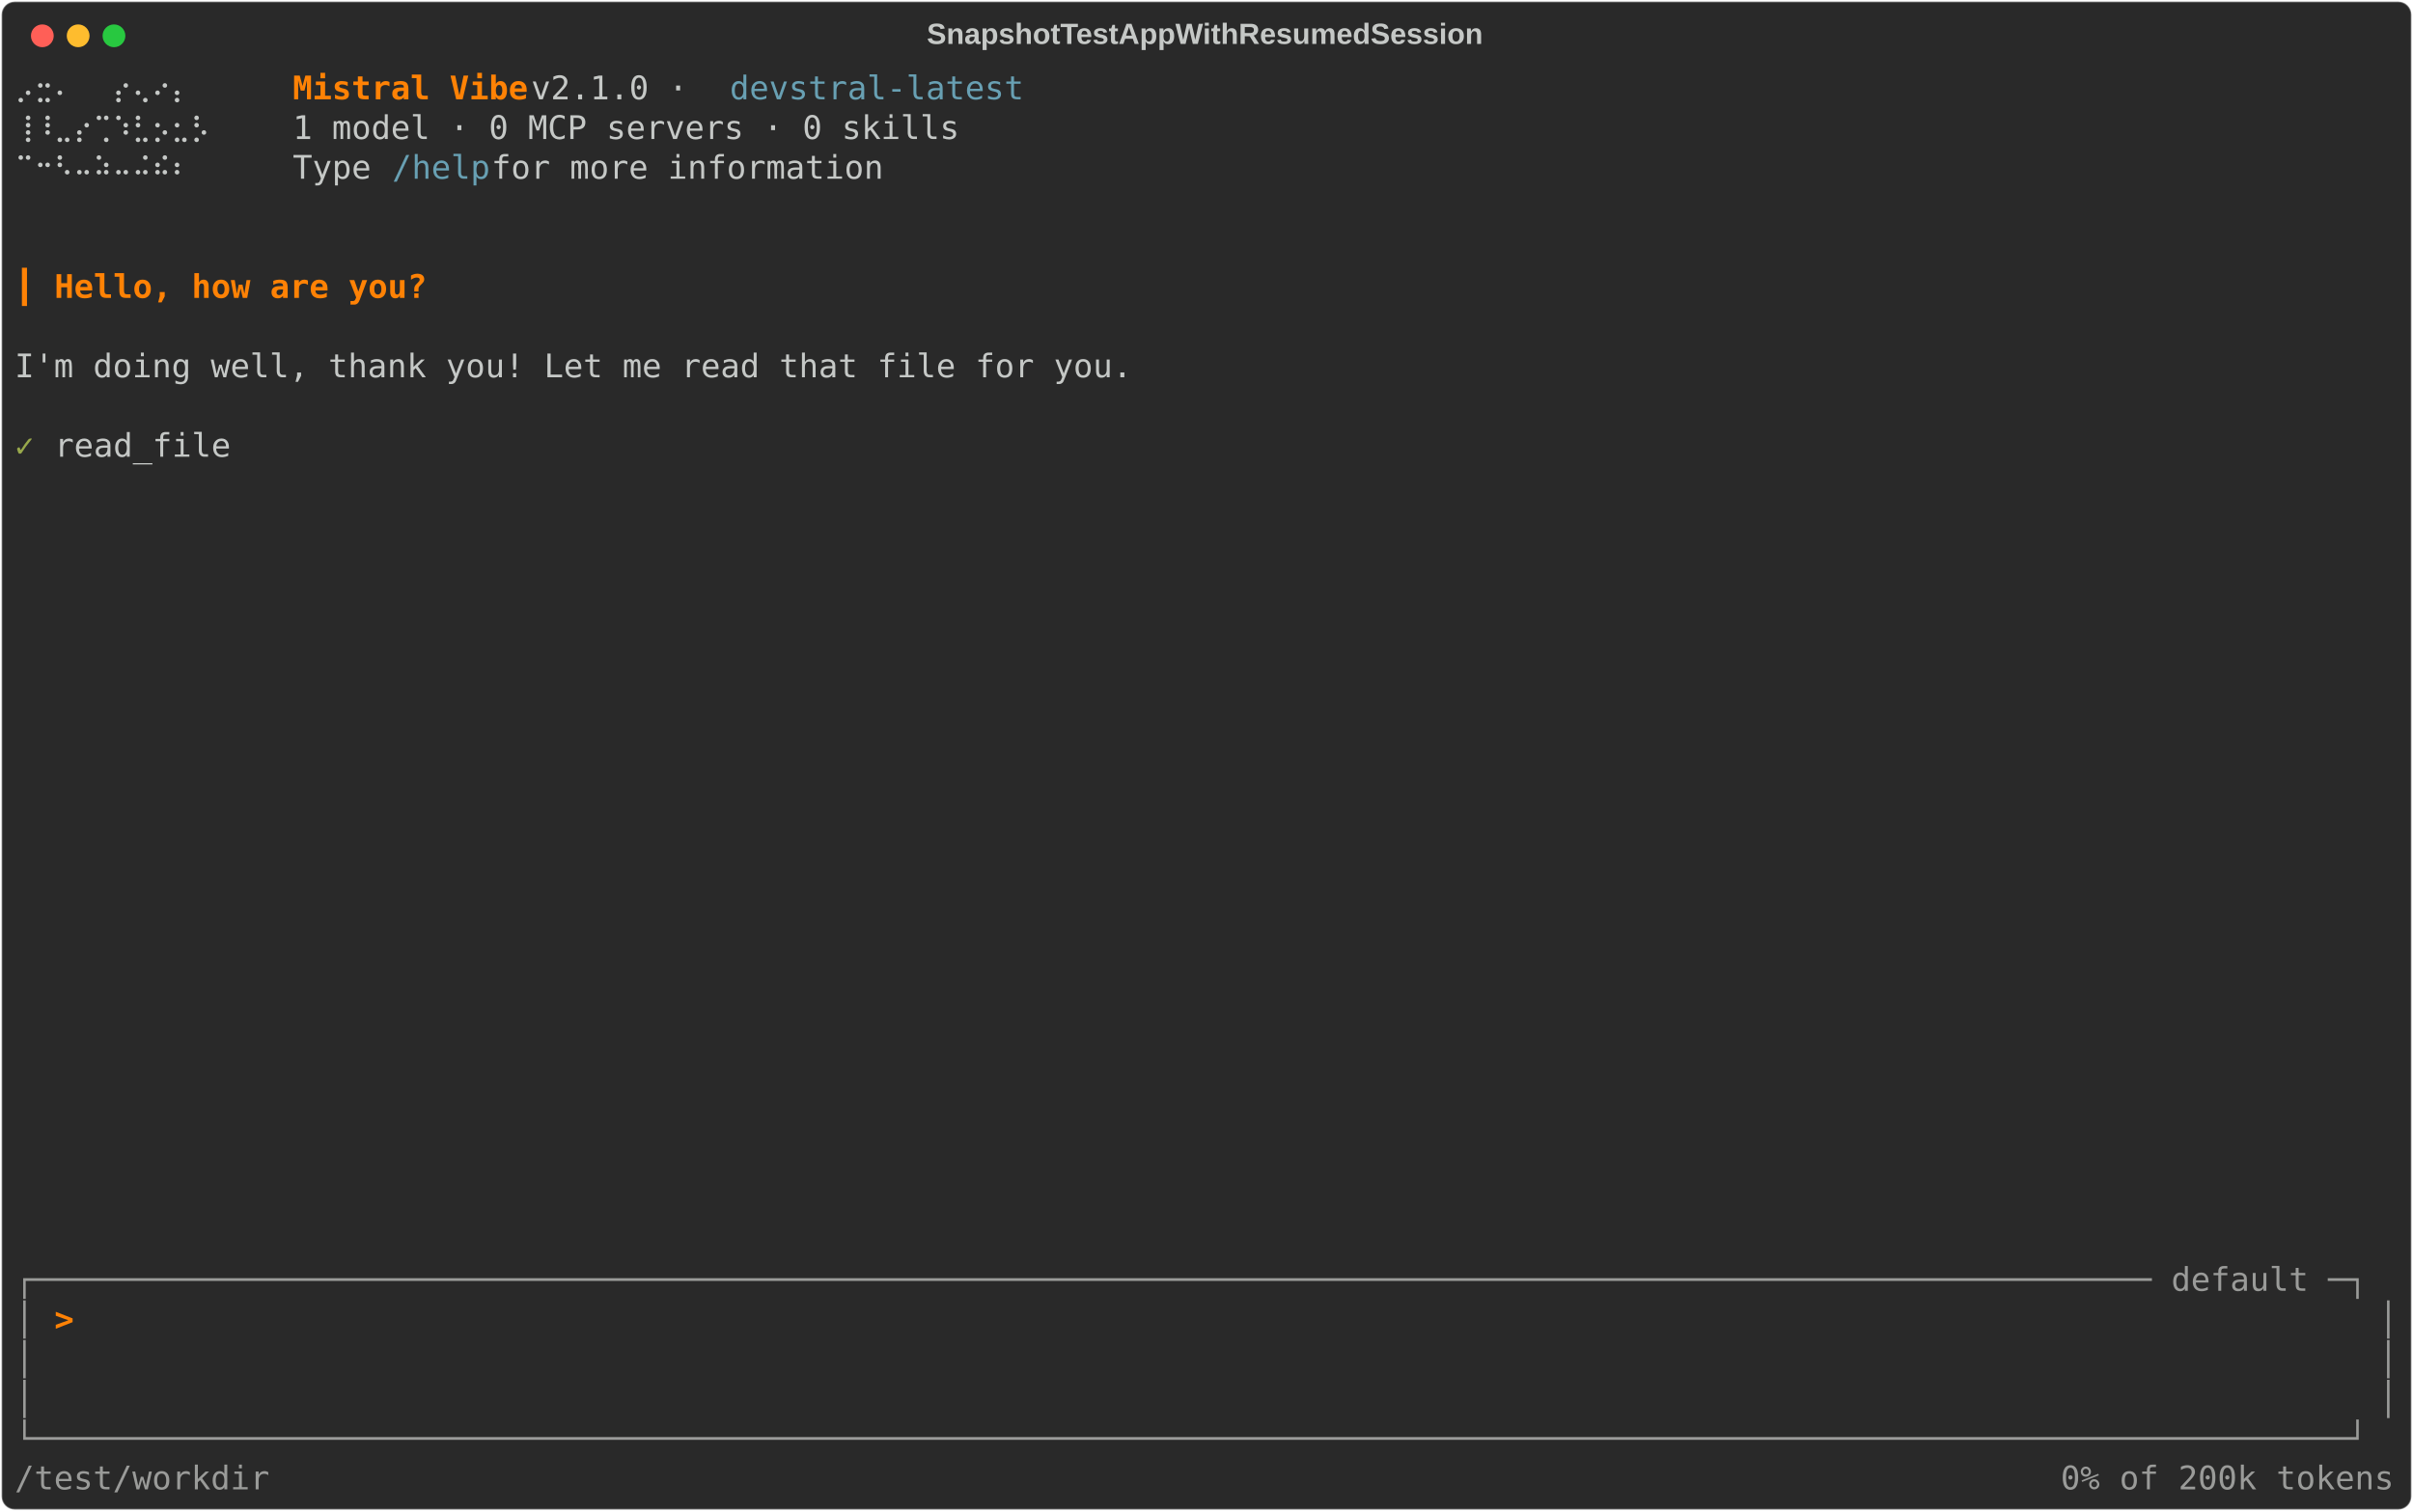
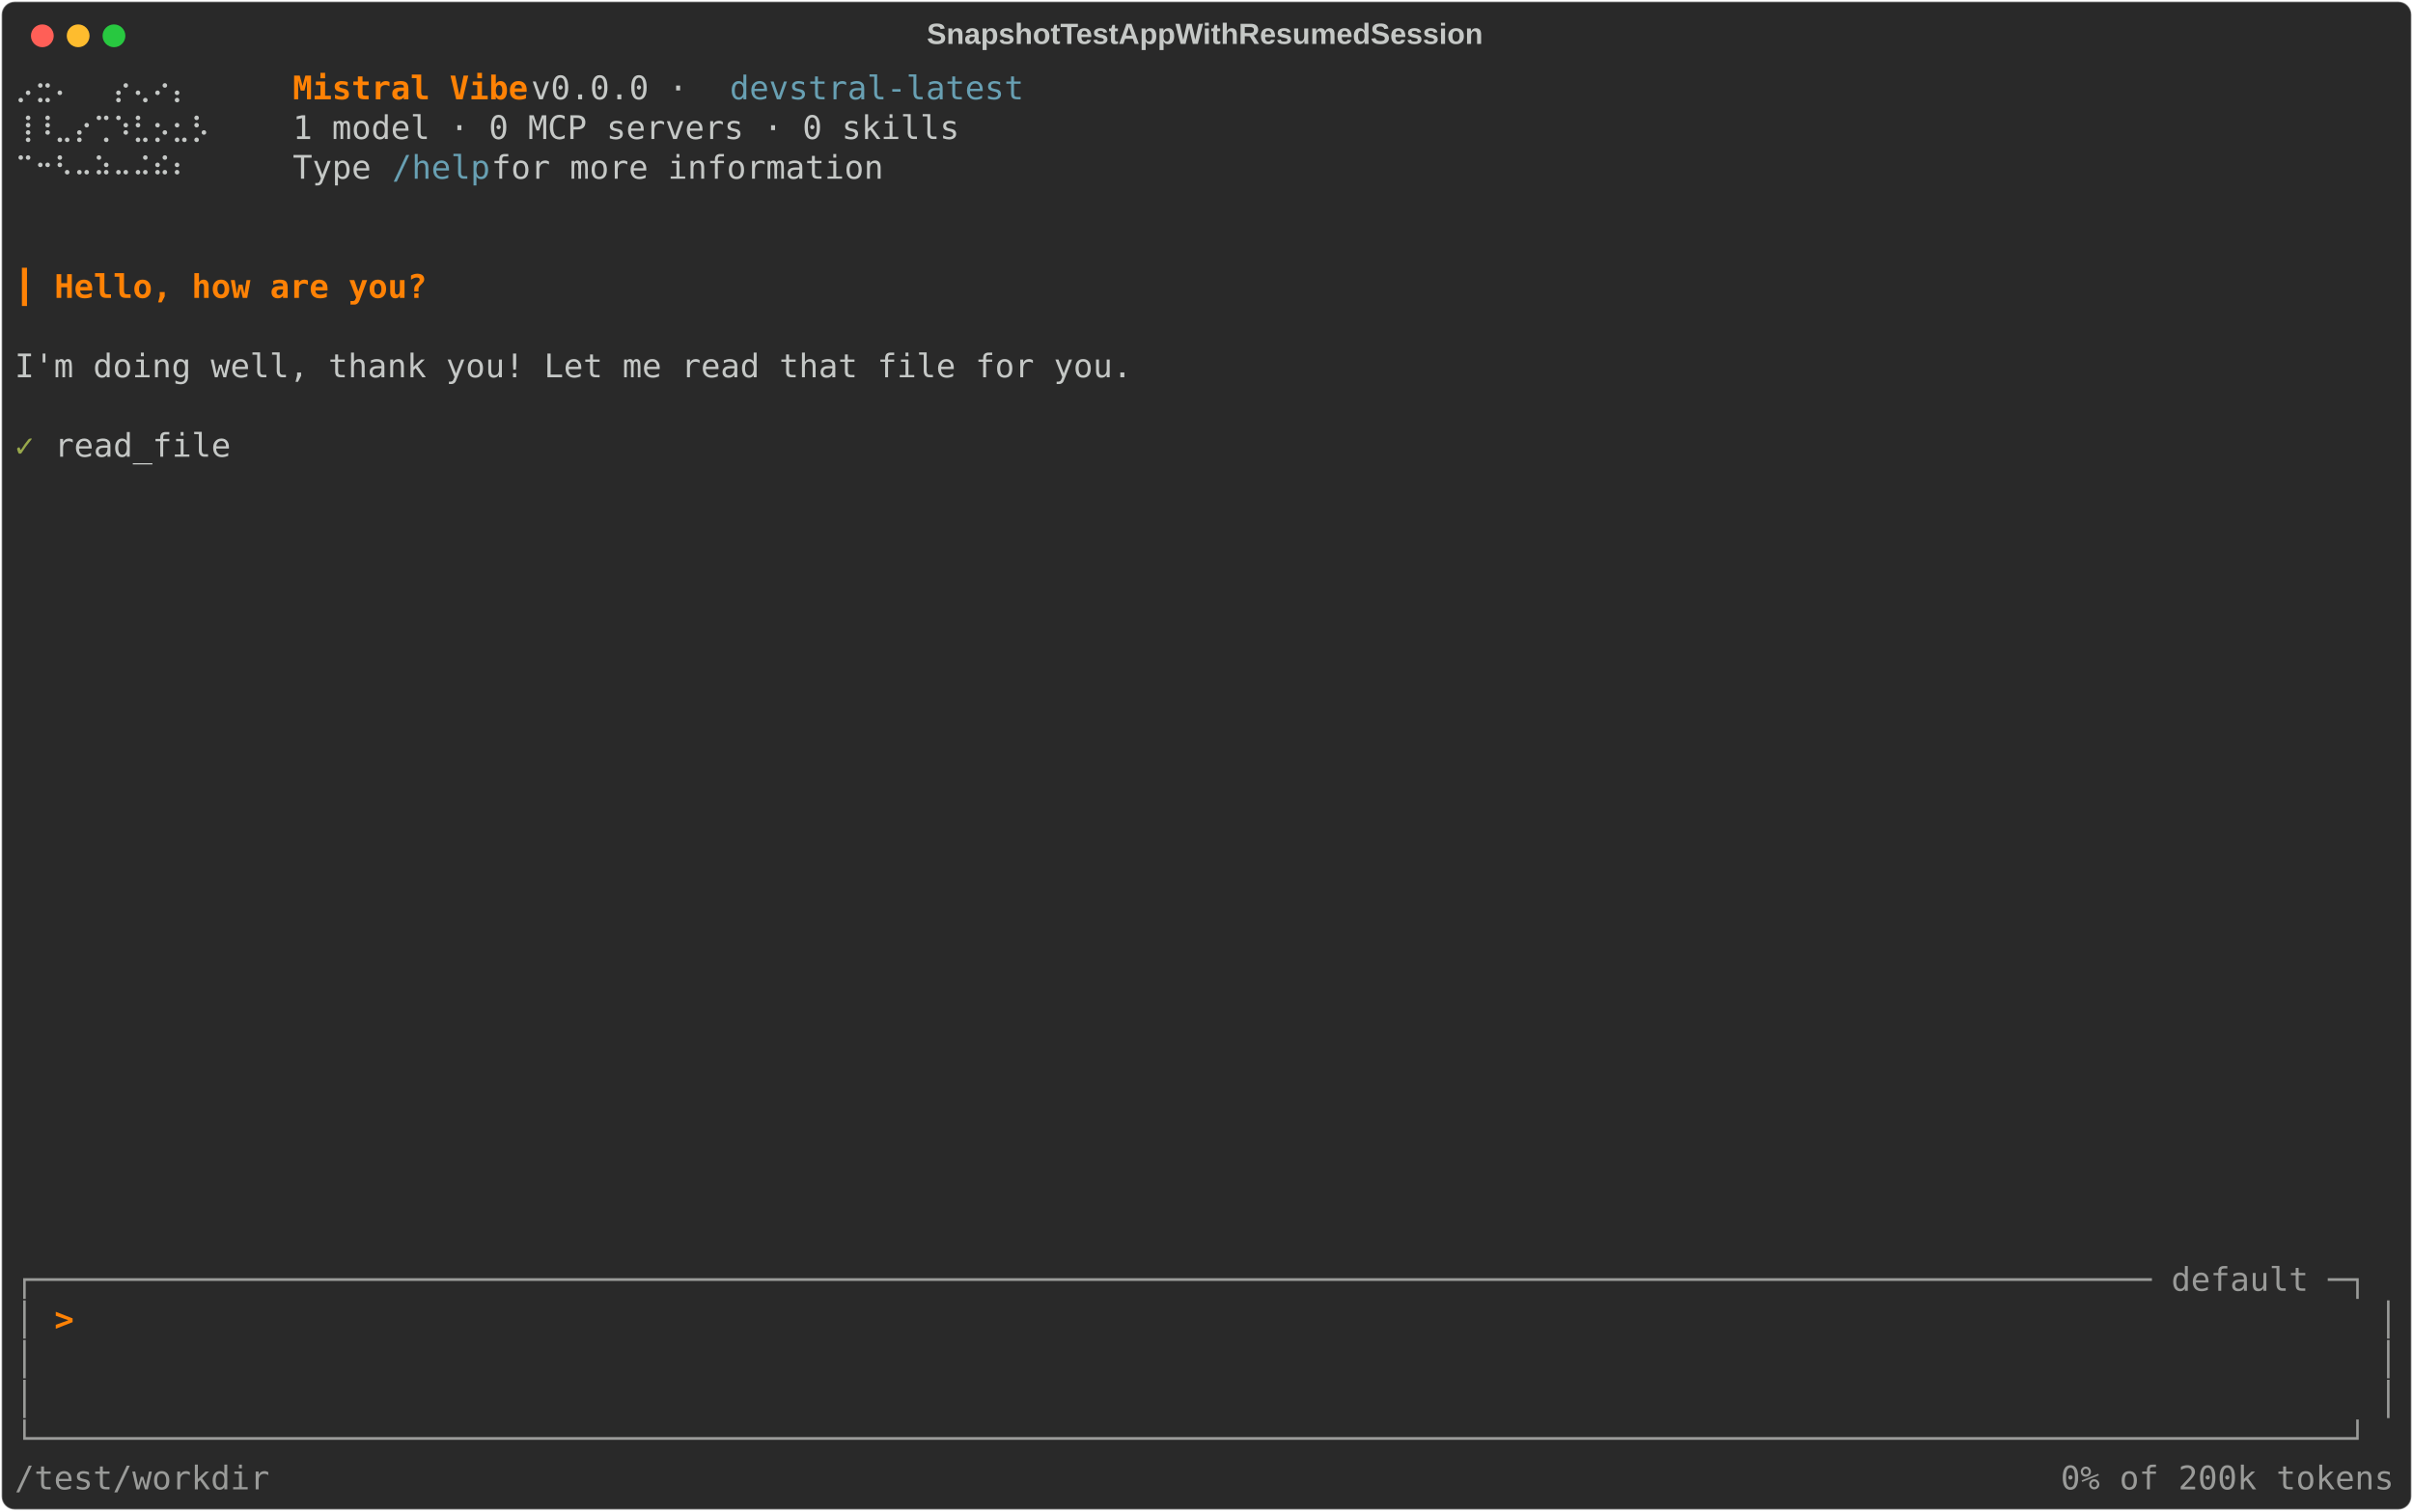
<svg xmlns="http://www.w3.org/2000/svg" class="rich-terminal" viewBox="0 0 1482 928.4">
  <style>

    @font-face {
        font-family: "Fira Code";
        src: local("FiraCode-Regular"),
                url("https://cdnjs.cloudflare.com/ajax/libs/firacode/6.2.0/woff2/FiraCode-Regular.woff2") format("woff2"),
                url("https://cdnjs.cloudflare.com/ajax/libs/firacode/6.2.0/woff/FiraCode-Regular.woff") format("woff");
        font-style: normal;
        font-weight: 400;
    }
    @font-face {
        font-family: "Fira Code";
        src: local("FiraCode-Bold"),
                url("https://cdnjs.cloudflare.com/ajax/libs/firacode/6.2.0/woff2/FiraCode-Bold.woff2") format("woff2"),
                url("https://cdnjs.cloudflare.com/ajax/libs/firacode/6.2.0/woff/FiraCode-Bold.woff") format("woff");
        font-style: bold;
        font-weight: 700;
    }

    .terminal-matrix {
        font-family: Fira Code, monospace;
        font-size: 20px;
        line-height: 24.4px;
        font-variant-east-asian: full-width;
    }

    .terminal-title {
        font-size: 18px;
        font-weight: bold;
        font-family: arial;
    }

    .terminal-r1 { fill: #c5c8c6 }
.terminal-r2 { fill: #ff8205;font-weight: bold }
.terminal-r3 { fill: #68a0b3 }
.terminal-r4 { fill: #ff8205 }
.terminal-r5 { fill: #98a84b }
.terminal-r6 { fill: #9a9b99 }
    </style>
  <defs>
    <clipPath id="terminal-clip-terminal">
      <rect x="0" y="0" width="1463.0" height="877.4" />
    </clipPath>
    <clipPath id="terminal-line-0">
      <rect x="0" y="1.5" width="1464" height="24.65" />
    </clipPath>
    <clipPath id="terminal-line-1">
      <rect x="0" y="25.9" width="1464" height="24.65" />
    </clipPath>
    <clipPath id="terminal-line-2">
      <rect x="0" y="50.3" width="1464" height="24.65" />
    </clipPath>
    <clipPath id="terminal-line-3">
      <rect x="0" y="74.7" width="1464" height="24.65" />
    </clipPath>
    <clipPath id="terminal-line-4">
      <rect x="0" y="99.1" width="1464" height="24.65" />
    </clipPath>
    <clipPath id="terminal-line-5">
      <rect x="0" y="123.5" width="1464" height="24.65" />
    </clipPath>
    <clipPath id="terminal-line-6">
      <rect x="0" y="147.9" width="1464" height="24.65" />
    </clipPath>
    <clipPath id="terminal-line-7">
      <rect x="0" y="172.3" width="1464" height="24.65" />
    </clipPath>
    <clipPath id="terminal-line-8">
      <rect x="0" y="196.7" width="1464" height="24.65" />
    </clipPath>
    <clipPath id="terminal-line-9">
      <rect x="0" y="221.1" width="1464" height="24.65" />
    </clipPath>
    <clipPath id="terminal-line-10">
      <rect x="0" y="245.5" width="1464" height="24.65" />
    </clipPath>
    <clipPath id="terminal-line-11">
      <rect x="0" y="269.9" width="1464" height="24.65" />
    </clipPath>
    <clipPath id="terminal-line-12">
      <rect x="0" y="294.3" width="1464" height="24.65" />
    </clipPath>
    <clipPath id="terminal-line-13">
      <rect x="0" y="318.7" width="1464" height="24.65" />
    </clipPath>
    <clipPath id="terminal-line-14">
      <rect x="0" y="343.1" width="1464" height="24.65" />
    </clipPath>
    <clipPath id="terminal-line-15">
      <rect x="0" y="367.5" width="1464" height="24.65" />
    </clipPath>
    <clipPath id="terminal-line-16">
      <rect x="0" y="391.9" width="1464" height="24.65" />
    </clipPath>
    <clipPath id="terminal-line-17">
      <rect x="0" y="416.3" width="1464" height="24.65" />
    </clipPath>
    <clipPath id="terminal-line-18">
      <rect x="0" y="440.7" width="1464" height="24.65" />
    </clipPath>
    <clipPath id="terminal-line-19">
      <rect x="0" y="465.1" width="1464" height="24.65" />
    </clipPath>
    <clipPath id="terminal-line-20">
      <rect x="0" y="489.5" width="1464" height="24.65" />
    </clipPath>
    <clipPath id="terminal-line-21">
      <rect x="0" y="513.9" width="1464" height="24.65" />
    </clipPath>
    <clipPath id="terminal-line-22">
      <rect x="0" y="538.3" width="1464" height="24.65" />
    </clipPath>
    <clipPath id="terminal-line-23">
      <rect x="0" y="562.7" width="1464" height="24.65" />
    </clipPath>
    <clipPath id="terminal-line-24">
      <rect x="0" y="587.1" width="1464" height="24.65" />
    </clipPath>
    <clipPath id="terminal-line-25">
      <rect x="0" y="611.5" width="1464" height="24.65" />
    </clipPath>
    <clipPath id="terminal-line-26">
      <rect x="0" y="635.9" width="1464" height="24.65" />
    </clipPath>
    <clipPath id="terminal-line-27">
      <rect x="0" y="660.3" width="1464" height="24.65" />
    </clipPath>
    <clipPath id="terminal-line-28">
      <rect x="0" y="684.7" width="1464" height="24.65" />
    </clipPath>
    <clipPath id="terminal-line-29">
      <rect x="0" y="709.1" width="1464" height="24.65" />
    </clipPath>
    <clipPath id="terminal-line-30">
      <rect x="0" y="733.5" width="1464" height="24.65" />
    </clipPath>
    <clipPath id="terminal-line-31">
      <rect x="0" y="757.9" width="1464" height="24.65" />
    </clipPath>
    <clipPath id="terminal-line-32">
      <rect x="0" y="782.3" width="1464" height="24.65" />
    </clipPath>
    <clipPath id="terminal-line-33">
      <rect x="0" y="806.7" width="1464" height="24.65" />
    </clipPath>
    <clipPath id="terminal-line-34">
      <rect x="0" y="831.1" width="1464" height="24.65" />
    </clipPath>
  </defs>
  <rect fill="#292929" stroke="rgba(255,255,255,0.35)" stroke-width="1" x="1" y="1" width="1480" height="926.4" rx="8" />
  <text class="terminal-title" fill="#c5c8c6" text-anchor="middle" x="740" y="27">SnapshotTestAppWithResumedSession</text>
  <g transform="translate(26,22)">
    <circle cx="0" cy="0" r="7" fill="#ff5f57" />
    <circle cx="22" cy="0" r="7" fill="#febc2e" />
    <circle cx="44" cy="0" r="7" fill="#28c840" />
  </g>
  <g transform="translate(9, 41)" clip-path="url(#terminal-clip-terminal)">
    <g class="terminal-matrix">
      <text class="terminal-r1" x="0" y="20" textLength="134.2" clip-path="url(#terminal-line-0)">  ⡠⣒⠄  ⡔⢄⠔⡄</text>
      <text class="terminal-r2" x="170.8" y="20" textLength="146.4" clip-path="url(#terminal-line-0)">Mistral Vibe</text>
-       <text class="terminal-r1" x="317.2" y="20" textLength="122" clip-path="url(#terminal-line-0)"> v2.1.0 · </text>
+       <text class="terminal-r1" x="317.2" y="20" textLength="122" clip-path="url(#terminal-line-0)"> v0.0.0 · </text>
      <text class="terminal-r3" x="439.2" y="20" textLength="183" clip-path="url(#terminal-line-0)">devstral-latest</text>
      <text class="terminal-r1" x="1464" y="20" textLength="12.2" clip-path="url(#terminal-line-0)">
</text>
      <text class="terminal-r1" x="0" y="44.4" textLength="134.2" clip-path="url(#terminal-line-1)"> ⢸⠸⣀⡔⢉⠱⣃⡢⣂⡣</text>
      <text class="terminal-r1" x="170.8" y="44.4" textLength="414.8" clip-path="url(#terminal-line-1)">1 model · 0 MCP servers · 0 skills</text>
      <text class="terminal-r1" x="1464" y="44.4" textLength="12.2" clip-path="url(#terminal-line-1)">
</text>
      <text class="terminal-r1" x="0" y="68.8" textLength="134.2" clip-path="url(#terminal-line-2)">  ⠉⠒⠣⠤⠵⠤⠬⠮⠆</text>
      <text class="terminal-r1" x="170.8" y="68.8" textLength="61" clip-path="url(#terminal-line-2)">Type </text>
      <text class="terminal-r3" x="231.8" y="68.8" textLength="61" clip-path="url(#terminal-line-2)">/help</text>
      <text class="terminal-r1" x="292.8" y="68.8" textLength="256.2" clip-path="url(#terminal-line-2)"> for more information</text>
      <text class="terminal-r1" x="1464" y="68.8" textLength="12.2" clip-path="url(#terminal-line-2)">
</text>
      <text class="terminal-r1" x="1464" y="93.2" textLength="12.2" clip-path="url(#terminal-line-3)">
</text>
      <text class="terminal-r1" x="1464" y="117.6" textLength="12.2" clip-path="url(#terminal-line-4)">
</text>
      <text class="terminal-r4" x="0" y="142" textLength="12.2" clip-path="url(#terminal-line-5)">┃</text>
      <text class="terminal-r2" x="24.4" y="142" textLength="231.8" clip-path="url(#terminal-line-5)">Hello, how are you?</text>
      <text class="terminal-r1" x="1464" y="142" textLength="12.2" clip-path="url(#terminal-line-5)">
</text>
      <text class="terminal-r1" x="1464" y="166.4" textLength="12.2" clip-path="url(#terminal-line-6)">
</text>
      <text class="terminal-r1" x="0" y="190.8" textLength="695.4" clip-path="url(#terminal-line-7)">I'm doing well, thank you! Let me read that file for you.</text>
      <text class="terminal-r1" x="1464" y="190.8" textLength="12.2" clip-path="url(#terminal-line-7)">
</text>
      <text class="terminal-r1" x="1464" y="215.2" textLength="12.2" clip-path="url(#terminal-line-8)">
</text>
      <text class="terminal-r5" x="0" y="239.6" textLength="12.2" clip-path="url(#terminal-line-9)">✓</text>
      <text class="terminal-r1" x="24.4" y="239.6" textLength="109.8" clip-path="url(#terminal-line-9)">read_file</text>
      <text class="terminal-r1" x="1464" y="239.6" textLength="12.2" clip-path="url(#terminal-line-9)">
</text>
      <text class="terminal-r1" x="1464" y="264" textLength="12.2" clip-path="url(#terminal-line-10)">
</text>
      <text class="terminal-r1" x="1464" y="288.4" textLength="12.2" clip-path="url(#terminal-line-11)">
</text>
      <text class="terminal-r1" x="1464" y="312.8" textLength="12.2" clip-path="url(#terminal-line-12)">
</text>
      <text class="terminal-r1" x="1464" y="337.2" textLength="12.2" clip-path="url(#terminal-line-13)">
</text>
      <text class="terminal-r1" x="1464" y="361.6" textLength="12.2" clip-path="url(#terminal-line-14)">
</text>
      <text class="terminal-r1" x="1464" y="386" textLength="12.2" clip-path="url(#terminal-line-15)">
</text>
      <text class="terminal-r1" x="1464" y="410.4" textLength="12.2" clip-path="url(#terminal-line-16)">
</text>
      <text class="terminal-r1" x="1464" y="434.8" textLength="12.2" clip-path="url(#terminal-line-17)">
</text>
      <text class="terminal-r1" x="1464" y="459.2" textLength="12.2" clip-path="url(#terminal-line-18)">
</text>
      <text class="terminal-r1" x="1464" y="483.6" textLength="12.2" clip-path="url(#terminal-line-19)">
</text>
      <text class="terminal-r1" x="1464" y="508" textLength="12.2" clip-path="url(#terminal-line-20)">
</text>
      <text class="terminal-r1" x="1464" y="532.4" textLength="12.2" clip-path="url(#terminal-line-21)">
</text>
      <text class="terminal-r1" x="1464" y="556.8" textLength="12.2" clip-path="url(#terminal-line-22)">
</text>
      <text class="terminal-r1" x="1464" y="581.2" textLength="12.2" clip-path="url(#terminal-line-23)">
</text>
      <text class="terminal-r1" x="1464" y="605.6" textLength="12.2" clip-path="url(#terminal-line-24)">
</text>
      <text class="terminal-r1" x="1464" y="630" textLength="12.2" clip-path="url(#terminal-line-25)">
</text>
      <text class="terminal-r1" x="1464" y="654.4" textLength="12.2" clip-path="url(#terminal-line-26)">
</text>
      <text class="terminal-r1" x="1464" y="678.8" textLength="12.2" clip-path="url(#terminal-line-27)">
</text>
      <text class="terminal-r1" x="1464" y="703.2" textLength="12.2" clip-path="url(#terminal-line-28)">
</text>
      <text class="terminal-r1" x="1464" y="727.6" textLength="12.2" clip-path="url(#terminal-line-29)">
</text>
      <text class="terminal-r6" x="0" y="752" textLength="1464" clip-path="url(#terminal-line-30)">┌──────────────────────────────────────────────────────────────────────────────────────────────────────────── default ─┐</text>
      <text class="terminal-r1" x="1464" y="752" textLength="12.2" clip-path="url(#terminal-line-30)">
</text>
      <text class="terminal-r6" x="0" y="776.4" textLength="12.2" clip-path="url(#terminal-line-31)">│</text>
      <text class="terminal-r2" x="24.4" y="776.4" textLength="12.2" clip-path="url(#terminal-line-31)">&gt;</text>
      <text class="terminal-r6" x="1451.8" y="776.4" textLength="12.2" clip-path="url(#terminal-line-31)">│</text>
      <text class="terminal-r1" x="1464" y="776.4" textLength="12.2" clip-path="url(#terminal-line-31)">
</text>
      <text class="terminal-r6" x="0" y="800.8" textLength="12.2" clip-path="url(#terminal-line-32)">│</text>
      <text class="terminal-r6" x="1451.8" y="800.8" textLength="12.2" clip-path="url(#terminal-line-32)">│</text>
      <text class="terminal-r1" x="1464" y="800.8" textLength="12.2" clip-path="url(#terminal-line-32)">
</text>
      <text class="terminal-r6" x="0" y="825.2" textLength="12.2" clip-path="url(#terminal-line-33)">│</text>
      <text class="terminal-r6" x="1451.8" y="825.2" textLength="12.2" clip-path="url(#terminal-line-33)">│</text>
      <text class="terminal-r1" x="1464" y="825.2" textLength="12.2" clip-path="url(#terminal-line-33)">
</text>
      <text class="terminal-r6" x="0" y="849.6" textLength="1464" clip-path="url(#terminal-line-34)">└──────────────────────────────────────────────────────────────────────────────────────────────────────────────────────┘</text>
      <text class="terminal-r1" x="1464" y="849.6" textLength="12.2" clip-path="url(#terminal-line-34)">
</text>
      <text class="terminal-r6" x="0" y="874" textLength="158.6" clip-path="url(#terminal-line-35)">/test/workdir</text>
      <text class="terminal-r6" x="1256.6" y="874" textLength="207.4" clip-path="url(#terminal-line-35)">0% of 200k tokens</text>
    </g>
  </g>
</svg>
